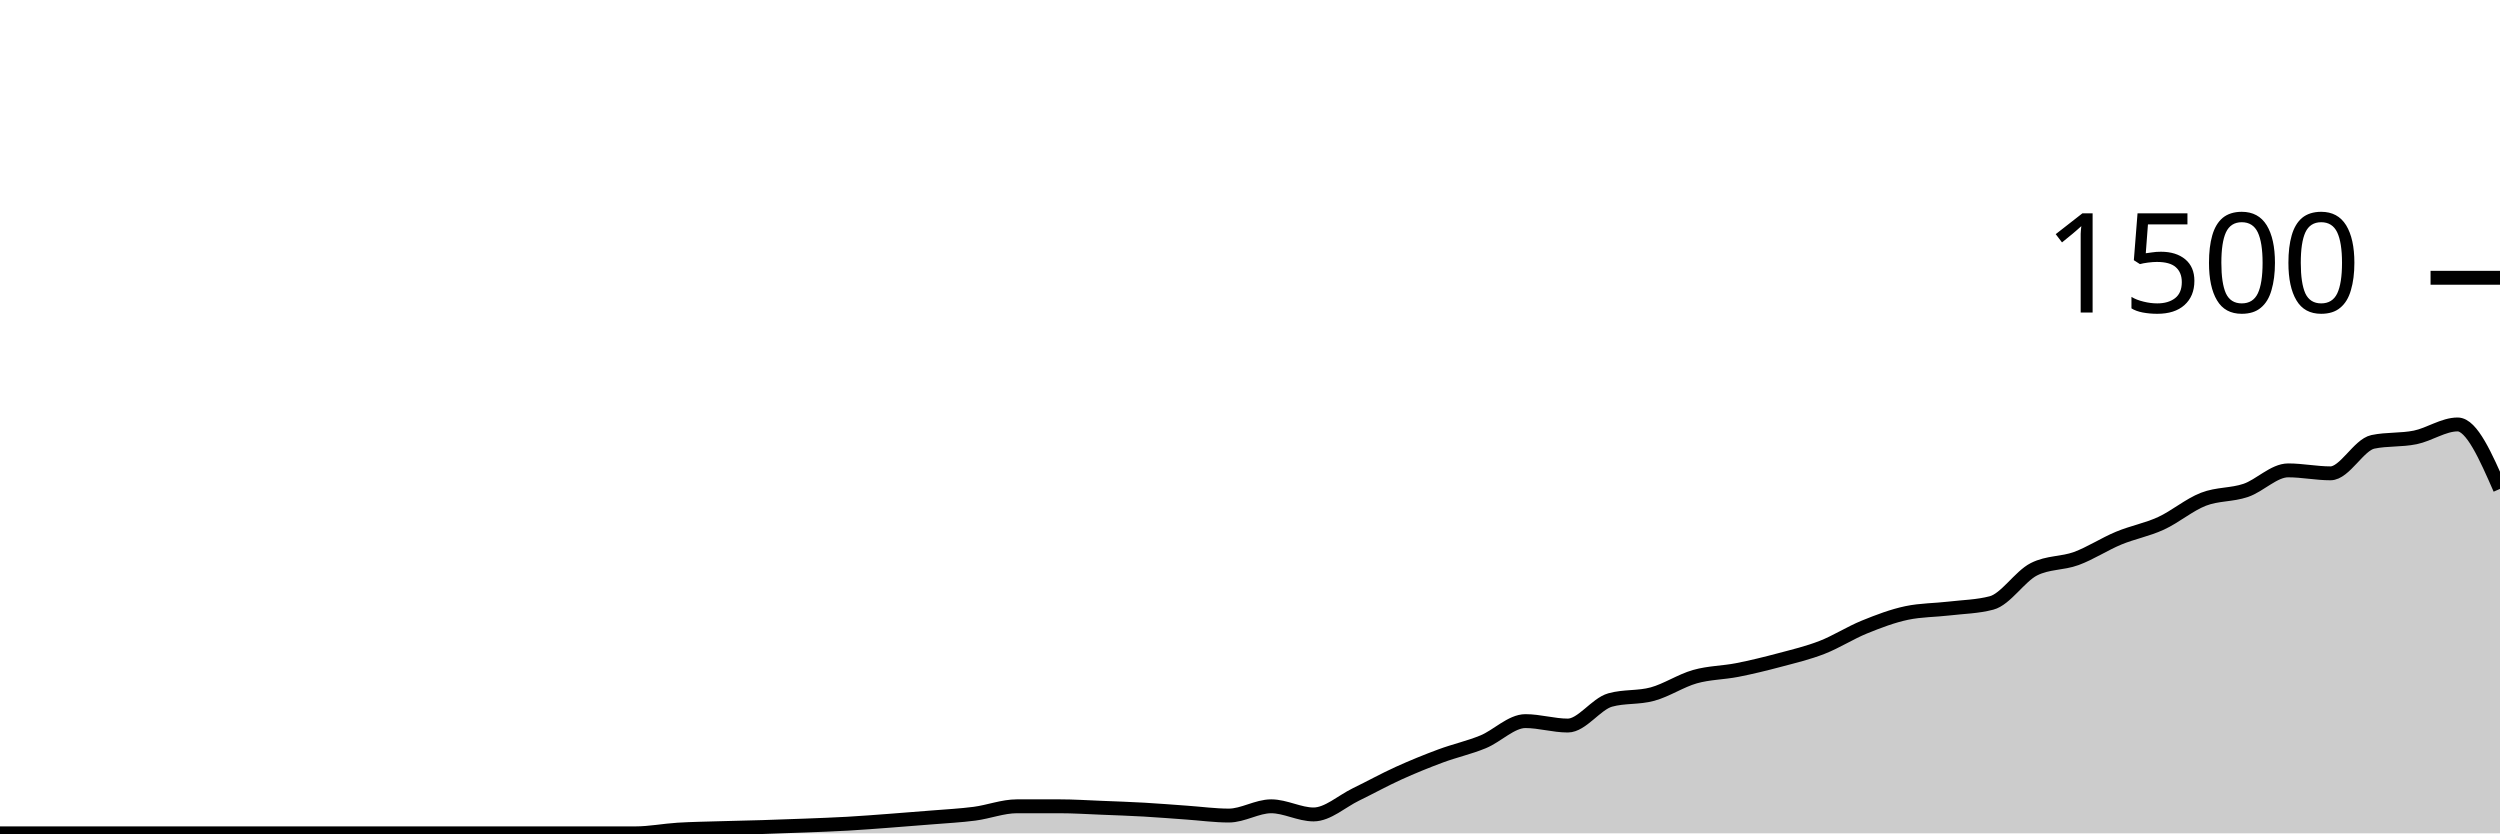
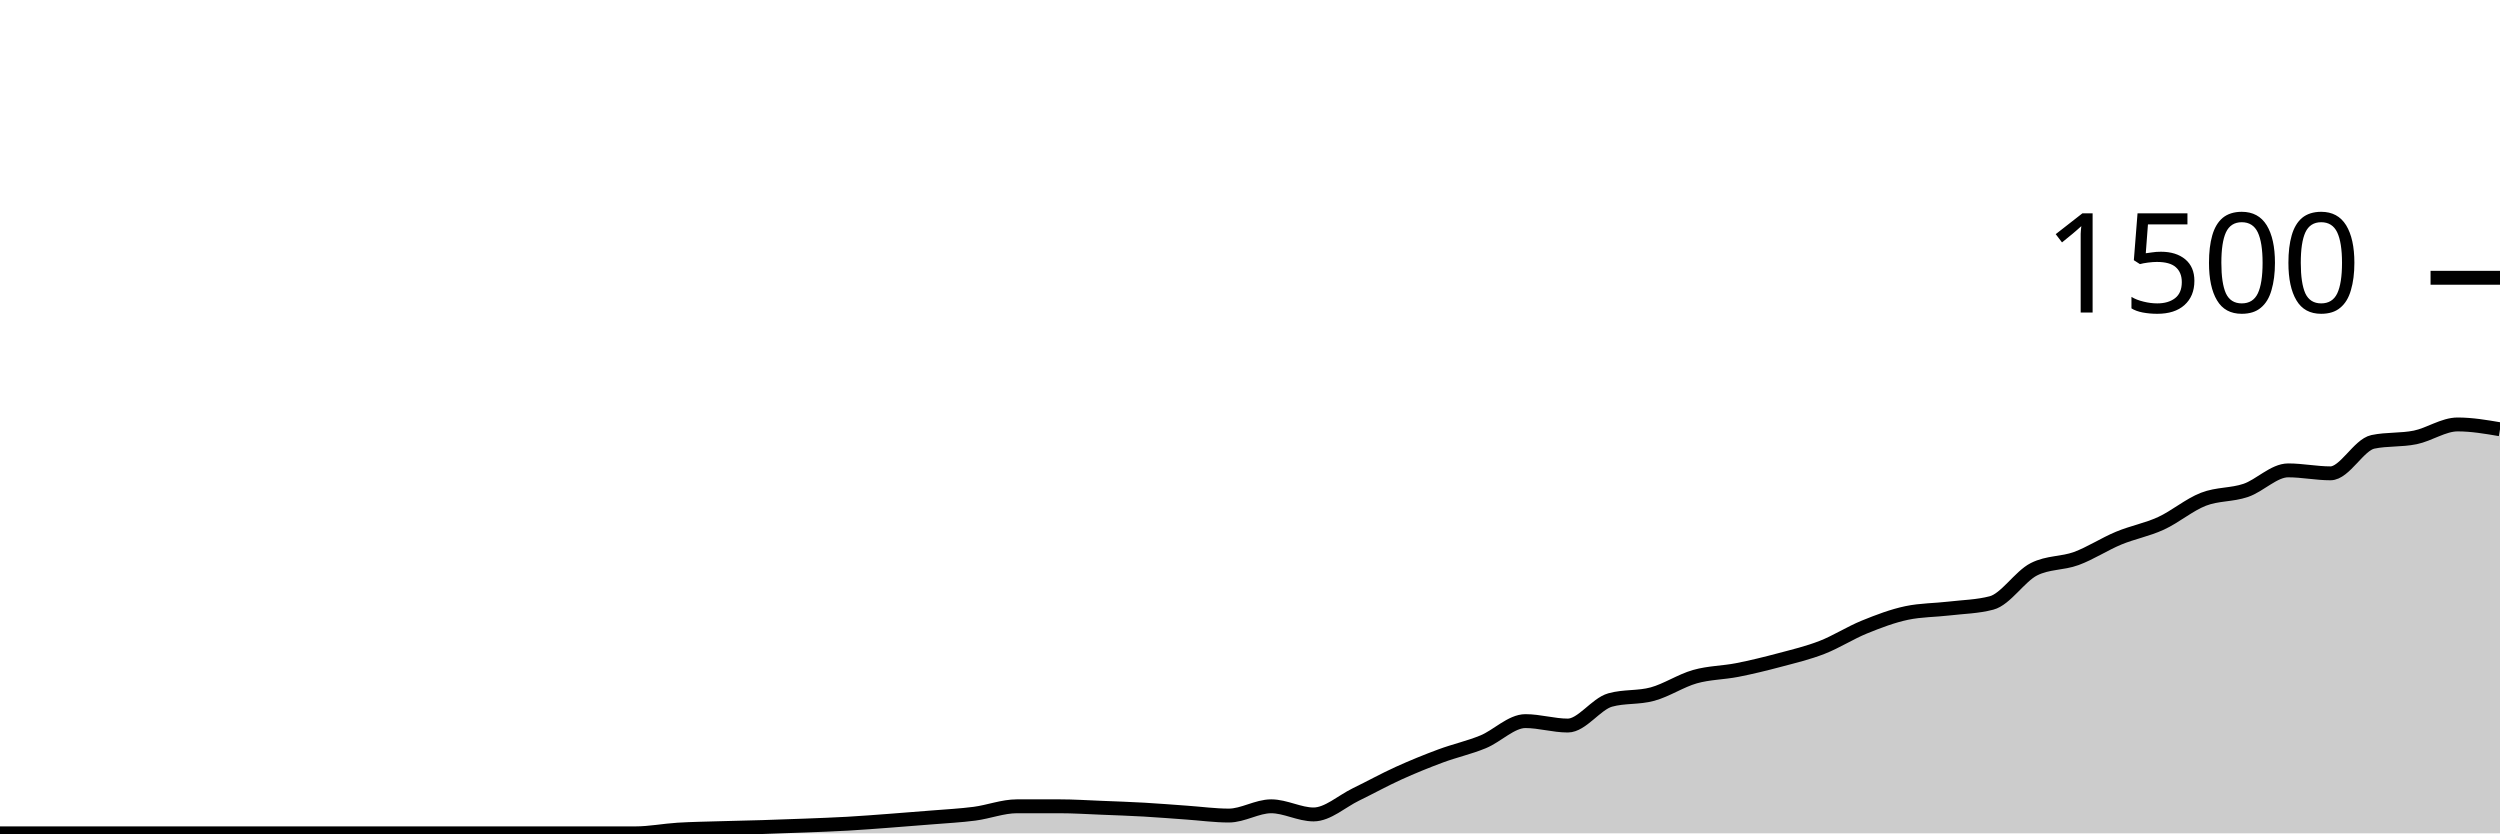
<svg xmlns="http://www.w3.org/2000/svg" viewBox="0 0 180 60">
  <g transform="translate(0,20)">
-     <path class="area" fill="rgba(0, 0, 0, 0.2)" d="M0,40C1.017,40,2.034,40,3.051,40C4.068,40,5.085,40,6.102,40C7.119,40,8.136,40,9.153,40C10.169,40,11.186,40,12.203,40C13.22,40,14.237,40,15.254,40C16.271,40,17.288,40,18.305,40C19.322,40,20.339,40,21.356,40C22.373,40,23.39,40,24.407,40C25.424,40,26.441,40,27.458,40C28.475,40,29.492,40,30.508,40C31.525,40,32.542,40,33.559,40C34.576,40,35.593,40,36.61,40C37.627,40,38.644,40,39.661,40C40.678,40,41.695,40,42.712,40C43.729,40,44.746,40,45.763,40C46.78,40,47.797,39.796,48.814,39.733C49.831,39.671,50.847,39.658,51.864,39.627C52.881,39.596,53.898,39.578,54.915,39.547C55.932,39.516,56.949,39.48,57.966,39.44C58.983,39.4,60,39.364,61.017,39.307C62.034,39.249,63.051,39.169,64.068,39.093C65.085,39.018,66.102,38.938,67.119,38.853C68.136,38.769,69.153,38.72,70.169,38.587C71.186,38.453,72.203,38.053,73.22,38.053C74.237,38.053,75.254,38.053,76.271,38.053C77.288,38.053,78.305,38.12,79.322,38.16C80.339,38.2,81.356,38.236,82.373,38.293C83.39,38.351,84.407,38.436,85.424,38.507C86.441,38.578,87.458,38.72,88.475,38.72C89.492,38.72,90.508,38.053,91.525,38.053C92.542,38.053,93.559,38.64,94.576,38.64C95.593,38.64,96.61,37.693,97.627,37.2C98.644,36.707,99.661,36.142,100.678,35.68C101.695,35.218,102.712,34.804,103.729,34.427C104.746,34.049,105.763,33.831,106.78,33.413C107.797,32.996,108.814,31.92,109.831,31.92C110.847,31.92,111.864,32.24,112.881,32.24C113.898,32.24,114.915,30.684,115.932,30.4C116.949,30.116,117.966,30.253,118.983,29.973C120,29.693,121.017,29.009,122.034,28.72C123.051,28.431,124.068,28.44,125.085,28.24C126.102,28.04,127.119,27.791,128.136,27.52C129.153,27.249,130.169,27.009,131.186,26.613C132.203,26.218,133.22,25.56,134.237,25.147C135.254,24.733,136.271,24.347,137.288,24.133C138.305,23.92,139.322,23.933,140.339,23.813C141.356,23.693,142.373,23.68,143.39,23.413C144.407,23.147,145.424,21.502,146.441,20.987C147.458,20.471,148.475,20.587,149.492,20.213C150.508,19.84,151.525,19.169,152.542,18.747C153.559,18.324,154.576,18.147,155.593,17.68C156.61,17.213,157.627,16.342,158.644,15.947C159.661,15.551,160.678,15.653,161.695,15.307C162.712,14.96,163.729,13.867,164.746,13.867C165.763,13.867,166.78,14.08,167.797,14.08C168.814,14.08,169.831,12.027,170.847,11.813C171.864,11.6,172.881,11.702,173.898,11.493C174.915,11.284,175.932,10.56,176.949,10.56C177.966,10.56,178.983,12.88,180,15.2L180,40C178.983,40,177.966,40,176.949,40C175.932,40,174.915,40,173.898,40C172.881,40,171.864,40,170.847,40C169.831,40,168.814,40,167.797,40C166.78,40,165.763,40,164.746,40C163.729,40,162.712,40,161.695,40C160.678,40,159.661,40,158.644,40C157.627,40,156.61,40,155.593,40C154.576,40,153.559,40,152.542,40C151.525,40,150.508,40,149.492,40C148.475,40,147.458,40,146.441,40C145.424,40,144.407,40,143.39,40C142.373,40,141.356,40,140.339,40C139.322,40,138.305,40,137.288,40C136.271,40,135.254,40,134.237,40C133.22,40,132.203,40,131.186,40C130.169,40,129.153,40,128.136,40C127.119,40,126.102,40,125.085,40C124.068,40,123.051,40,122.034,40C121.017,40,120,40,118.983,40C117.966,40,116.949,40,115.932,40C114.915,40,113.898,40,112.881,40C111.864,40,110.847,40,109.831,40C108.814,40,107.797,40,106.78,40C105.763,40,104.746,40,103.729,40C102.712,40,101.695,40,100.678,40C99.661,40,98.644,40,97.627,40C96.61,40,95.593,40,94.576,40C93.559,40,92.542,40,91.525,40C90.508,40,89.492,40,88.475,40C87.458,40,86.441,40,85.424,40C84.407,40,83.39,40,82.373,40C81.356,40,80.339,40,79.322,40C78.305,40,77.288,40,76.271,40C75.254,40,74.237,40,73.22,40C72.203,40,71.186,40,70.169,40C69.153,40,68.136,40,67.119,40C66.102,40,65.085,40,64.068,40C63.051,40,62.034,40,61.017,40C60,40,58.983,40,57.966,40C56.949,40,55.932,40,54.915,40C53.898,40,52.881,40,51.864,40C50.847,40,49.831,40,48.814,40C47.797,40,46.78,40,45.763,40C44.746,40,43.729,40,42.712,40C41.695,40,40.678,40,39.661,40C38.644,40,37.627,40,36.61,40C35.593,40,34.576,40,33.559,40C32.542,40,31.525,40,30.508,40C29.492,40,28.475,40,27.458,40C26.441,40,25.424,40,24.407,40C23.39,40,22.373,40,21.356,40C20.339,40,19.322,40,18.305,40C17.288,40,16.271,40,15.254,40C14.237,40,13.22,40,12.203,40C11.186,40,10.169,40,9.153,40C8.136,40,7.119,40,6.102,40C5.085,40,4.068,40,3.051,40C2.034,40,1.017,40,0,40Z" />
-     <path class="line" stroke="black" fill="none" d="M0,40C1.017,40,2.034,40,3.051,40C4.068,40,5.085,40,6.102,40C7.119,40,8.136,40,9.153,40C10.169,40,11.186,40,12.203,40C13.22,40,14.237,40,15.254,40C16.271,40,17.288,40,18.305,40C19.322,40,20.339,40,21.356,40C22.373,40,23.39,40,24.407,40C25.424,40,26.441,40,27.458,40C28.475,40,29.492,40,30.508,40C31.525,40,32.542,40,33.559,40C34.576,40,35.593,40,36.61,40C37.627,40,38.644,40,39.661,40C40.678,40,41.695,40,42.712,40C43.729,40,44.746,40,45.763,40C46.78,40,47.797,39.796,48.814,39.733C49.831,39.671,50.847,39.658,51.864,39.627C52.881,39.596,53.898,39.578,54.915,39.547C55.932,39.516,56.949,39.48,57.966,39.44C58.983,39.4,60,39.364,61.017,39.307C62.034,39.249,63.051,39.169,64.068,39.093C65.085,39.018,66.102,38.938,67.119,38.853C68.136,38.769,69.153,38.72,70.169,38.587C71.186,38.453,72.203,38.053,73.22,38.053C74.237,38.053,75.254,38.053,76.271,38.053C77.288,38.053,78.305,38.12,79.322,38.16C80.339,38.2,81.356,38.236,82.373,38.293C83.39,38.351,84.407,38.436,85.424,38.507C86.441,38.578,87.458,38.72,88.475,38.72C89.492,38.72,90.508,38.053,91.525,38.053C92.542,38.053,93.559,38.64,94.576,38.64C95.593,38.64,96.61,37.693,97.627,37.2C98.644,36.707,99.661,36.142,100.678,35.68C101.695,35.218,102.712,34.804,103.729,34.427C104.746,34.049,105.763,33.831,106.78,33.413C107.797,32.996,108.814,31.92,109.831,31.92C110.847,31.92,111.864,32.24,112.881,32.24C113.898,32.24,114.915,30.684,115.932,30.4C116.949,30.116,117.966,30.253,118.983,29.973C120,29.693,121.017,29.009,122.034,28.72C123.051,28.431,124.068,28.44,125.085,28.24C126.102,28.04,127.119,27.791,128.136,27.52C129.153,27.249,130.169,27.009,131.186,26.613C132.203,26.218,133.22,25.56,134.237,25.147C135.254,24.733,136.271,24.347,137.288,24.133C138.305,23.92,139.322,23.933,140.339,23.813C141.356,23.693,142.373,23.68,143.39,23.413C144.407,23.147,145.424,21.502,146.441,20.987C147.458,20.471,148.475,20.587,149.492,20.213C150.508,19.84,151.525,19.169,152.542,18.747C153.559,18.324,154.576,18.147,155.593,17.68C156.61,17.213,157.627,16.342,158.644,15.947C159.661,15.551,160.678,15.653,161.695,15.307C162.712,14.96,163.729,13.867,164.746,13.867C165.763,13.867,166.78,14.08,167.797,14.08C168.814,14.08,169.831,12.027,170.847,11.813C171.864,11.6,172.881,11.702,173.898,11.493C174.915,11.284,175.932,10.56,176.949,10.56C177.966,10.56,178.983,12.88,180,15.2" />
+     <path class="area" fill="rgba(0, 0, 0, 0.2)" d="M0,40C1.017,40,2.034,40,3.051,40C4.068,40,5.085,40,6.102,40C7.119,40,8.136,40,9.153,40C10.169,40,11.186,40,12.203,40C13.22,40,14.237,40,15.254,40C16.271,40,17.288,40,18.305,40C19.322,40,20.339,40,21.356,40C22.373,40,23.39,40,24.407,40C25.424,40,26.441,40,27.458,40C28.475,40,29.492,40,30.508,40C31.525,40,32.542,40,33.559,40C34.576,40,35.593,40,36.61,40C37.627,40,38.644,40,39.661,40C40.678,40,41.695,40,42.712,40C43.729,40,44.746,40,45.763,40C46.78,40,47.797,39.796,48.814,39.733C49.831,39.671,50.847,39.658,51.864,39.627C52.881,39.596,53.898,39.578,54.915,39.547C55.932,39.516,56.949,39.48,57.966,39.44C58.983,39.4,60,39.364,61.017,39.307C62.034,39.249,63.051,39.169,64.068,39.093C65.085,39.018,66.102,38.938,67.119,38.853C68.136,38.769,69.153,38.72,70.169,38.587C71.186,38.453,72.203,38.053,73.22,38.053C74.237,38.053,75.254,38.053,76.271,38.053C77.288,38.053,78.305,38.12,79.322,38.16C80.339,38.2,81.356,38.236,82.373,38.293C83.39,38.351,84.407,38.436,85.424,38.507C86.441,38.578,87.458,38.72,88.475,38.72C89.492,38.72,90.508,38.053,91.525,38.053C92.542,38.053,93.559,38.64,94.576,38.64C95.593,38.64,96.61,37.693,97.627,37.2C98.644,36.707,99.661,36.142,100.678,35.68C101.695,35.218,102.712,34.804,103.729,34.427C104.746,34.049,105.763,33.831,106.78,33.413C107.797,32.996,108.814,31.92,109.831,31.92C110.847,31.92,111.864,32.24,112.881,32.24C113.898,32.24,114.915,30.684,115.932,30.4C116.949,30.116,117.966,30.253,118.983,29.973C120,29.693,121.017,29.009,122.034,28.72C123.051,28.431,124.068,28.44,125.085,28.24C126.102,28.04,127.119,27.791,128.136,27.52C129.153,27.249,130.169,27.009,131.186,26.613C132.203,26.218,133.22,25.56,134.237,25.147C135.254,24.733,136.271,24.347,137.288,24.133C138.305,23.92,139.322,23.933,140.339,23.813C141.356,23.693,142.373,23.68,143.39,23.413C144.407,23.147,145.424,21.502,146.441,20.987C147.458,20.471,148.475,20.587,149.492,20.213C150.508,19.84,151.525,19.169,152.542,18.747C153.559,18.324,154.576,18.147,155.593,17.68C156.61,17.213,157.627,16.342,158.644,15.947C159.661,15.551,160.678,15.653,161.695,15.307C162.712,14.96,163.729,13.867,164.746,13.867C165.763,13.867,166.78,14.08,167.797,14.08C168.814,14.08,169.831,12.027,170.847,11.813C171.864,11.6,172.881,11.702,173.898,11.493C174.915,11.284,175.932,10.56,176.949,10.56C177.966,10.56,178.983,10.733,180,10.907L180,40C178.983,40,177.966,40,176.949,40C175.932,40,174.915,40,173.898,40C172.881,40,171.864,40,170.847,40C169.831,40,168.814,40,167.797,40C166.78,40,165.763,40,164.746,40C163.729,40,162.712,40,161.695,40C160.678,40,159.661,40,158.644,40C157.627,40,156.61,40,155.593,40C154.576,40,153.559,40,152.542,40C151.525,40,150.508,40,149.492,40C148.475,40,147.458,40,146.441,40C145.424,40,144.407,40,143.39,40C142.373,40,141.356,40,140.339,40C139.322,40,138.305,40,137.288,40C136.271,40,135.254,40,134.237,40C133.22,40,132.203,40,131.186,40C130.169,40,129.153,40,128.136,40C127.119,40,126.102,40,125.085,40C124.068,40,123.051,40,122.034,40C121.017,40,120,40,118.983,40C117.966,40,116.949,40,115.932,40C114.915,40,113.898,40,112.881,40C111.864,40,110.847,40,109.831,40C108.814,40,107.797,40,106.78,40C105.763,40,104.746,40,103.729,40C102.712,40,101.695,40,100.678,40C99.661,40,98.644,40,97.627,40C96.61,40,95.593,40,94.576,40C93.559,40,92.542,40,91.525,40C90.508,40,89.492,40,88.475,40C87.458,40,86.441,40,85.424,40C84.407,40,83.39,40,82.373,40C81.356,40,80.339,40,79.322,40C78.305,40,77.288,40,76.271,40C75.254,40,74.237,40,73.22,40C72.203,40,71.186,40,70.169,40C69.153,40,68.136,40,67.119,40C66.102,40,65.085,40,64.068,40C63.051,40,62.034,40,61.017,40C60,40,58.983,40,57.966,40C56.949,40,55.932,40,54.915,40C53.898,40,52.881,40,51.864,40C50.847,40,49.831,40,48.814,40C47.797,40,46.78,40,45.763,40C44.746,40,43.729,40,42.712,40C41.695,40,40.678,40,39.661,40C38.644,40,37.627,40,36.61,40C35.593,40,34.576,40,33.559,40C32.542,40,31.525,40,30.508,40C29.492,40,28.475,40,27.458,40C26.441,40,25.424,40,24.407,40C23.39,40,22.373,40,21.356,40C20.339,40,19.322,40,18.305,40C17.288,40,16.271,40,15.254,40C14.237,40,13.22,40,12.203,40C11.186,40,10.169,40,9.153,40C8.136,40,7.119,40,6.102,40C5.085,40,4.068,40,3.051,40C2.034,40,1.017,40,0,40Z" />
+     <path class="line" stroke="black" fill="none" d="M0,40C1.017,40,2.034,40,3.051,40C4.068,40,5.085,40,6.102,40C7.119,40,8.136,40,9.153,40C10.169,40,11.186,40,12.203,40C13.22,40,14.237,40,15.254,40C16.271,40,17.288,40,18.305,40C19.322,40,20.339,40,21.356,40C22.373,40,23.39,40,24.407,40C25.424,40,26.441,40,27.458,40C28.475,40,29.492,40,30.508,40C31.525,40,32.542,40,33.559,40C34.576,40,35.593,40,36.61,40C37.627,40,38.644,40,39.661,40C40.678,40,41.695,40,42.712,40C43.729,40,44.746,40,45.763,40C46.78,40,47.797,39.796,48.814,39.733C49.831,39.671,50.847,39.658,51.864,39.627C52.881,39.596,53.898,39.578,54.915,39.547C55.932,39.516,56.949,39.48,57.966,39.44C58.983,39.4,60,39.364,61.017,39.307C62.034,39.249,63.051,39.169,64.068,39.093C65.085,39.018,66.102,38.938,67.119,38.853C68.136,38.769,69.153,38.72,70.169,38.587C71.186,38.453,72.203,38.053,73.22,38.053C74.237,38.053,75.254,38.053,76.271,38.053C77.288,38.053,78.305,38.12,79.322,38.16C80.339,38.2,81.356,38.236,82.373,38.293C83.39,38.351,84.407,38.436,85.424,38.507C86.441,38.578,87.458,38.72,88.475,38.72C89.492,38.72,90.508,38.053,91.525,38.053C92.542,38.053,93.559,38.64,94.576,38.64C95.593,38.64,96.61,37.693,97.627,37.2C98.644,36.707,99.661,36.142,100.678,35.68C101.695,35.218,102.712,34.804,103.729,34.427C104.746,34.049,105.763,33.831,106.78,33.413C107.797,32.996,108.814,31.92,109.831,31.92C110.847,31.92,111.864,32.24,112.881,32.24C113.898,32.24,114.915,30.684,115.932,30.4C116.949,30.116,117.966,30.253,118.983,29.973C120,29.693,121.017,29.009,122.034,28.72C123.051,28.431,124.068,28.44,125.085,28.24C126.102,28.04,127.119,27.791,128.136,27.52C129.153,27.249,130.169,27.009,131.186,26.613C132.203,26.218,133.22,25.56,134.237,25.147C135.254,24.733,136.271,24.347,137.288,24.133C138.305,23.92,139.322,23.933,140.339,23.813C141.356,23.693,142.373,23.68,143.39,23.413C144.407,23.147,145.424,21.502,146.441,20.987C147.458,20.471,148.475,20.587,149.492,20.213C150.508,19.84,151.525,19.169,152.542,18.747C153.559,18.324,154.576,18.147,155.593,17.68C156.61,17.213,157.627,16.342,158.644,15.947C159.661,15.551,160.678,15.653,161.695,15.307C162.712,14.96,163.729,13.867,164.746,13.867C165.763,13.867,166.78,14.08,167.797,14.08C168.814,14.08,169.831,12.027,170.847,11.813C171.864,11.6,172.881,11.702,173.898,11.493C174.915,11.284,175.932,10.56,176.949,10.56C177.966,10.56,178.983,10.733,180,10.907" />
    <path class="axis-ceiling" stroke-width="1" stroke="black" fill="none" d="M175,0L180,0" />
    <text class="axis-ceiling-label" font-family="sans-serif" text-anchor="end" font-size="10px" x="170" y="2.5">1500</text>
  </g>
</svg>
